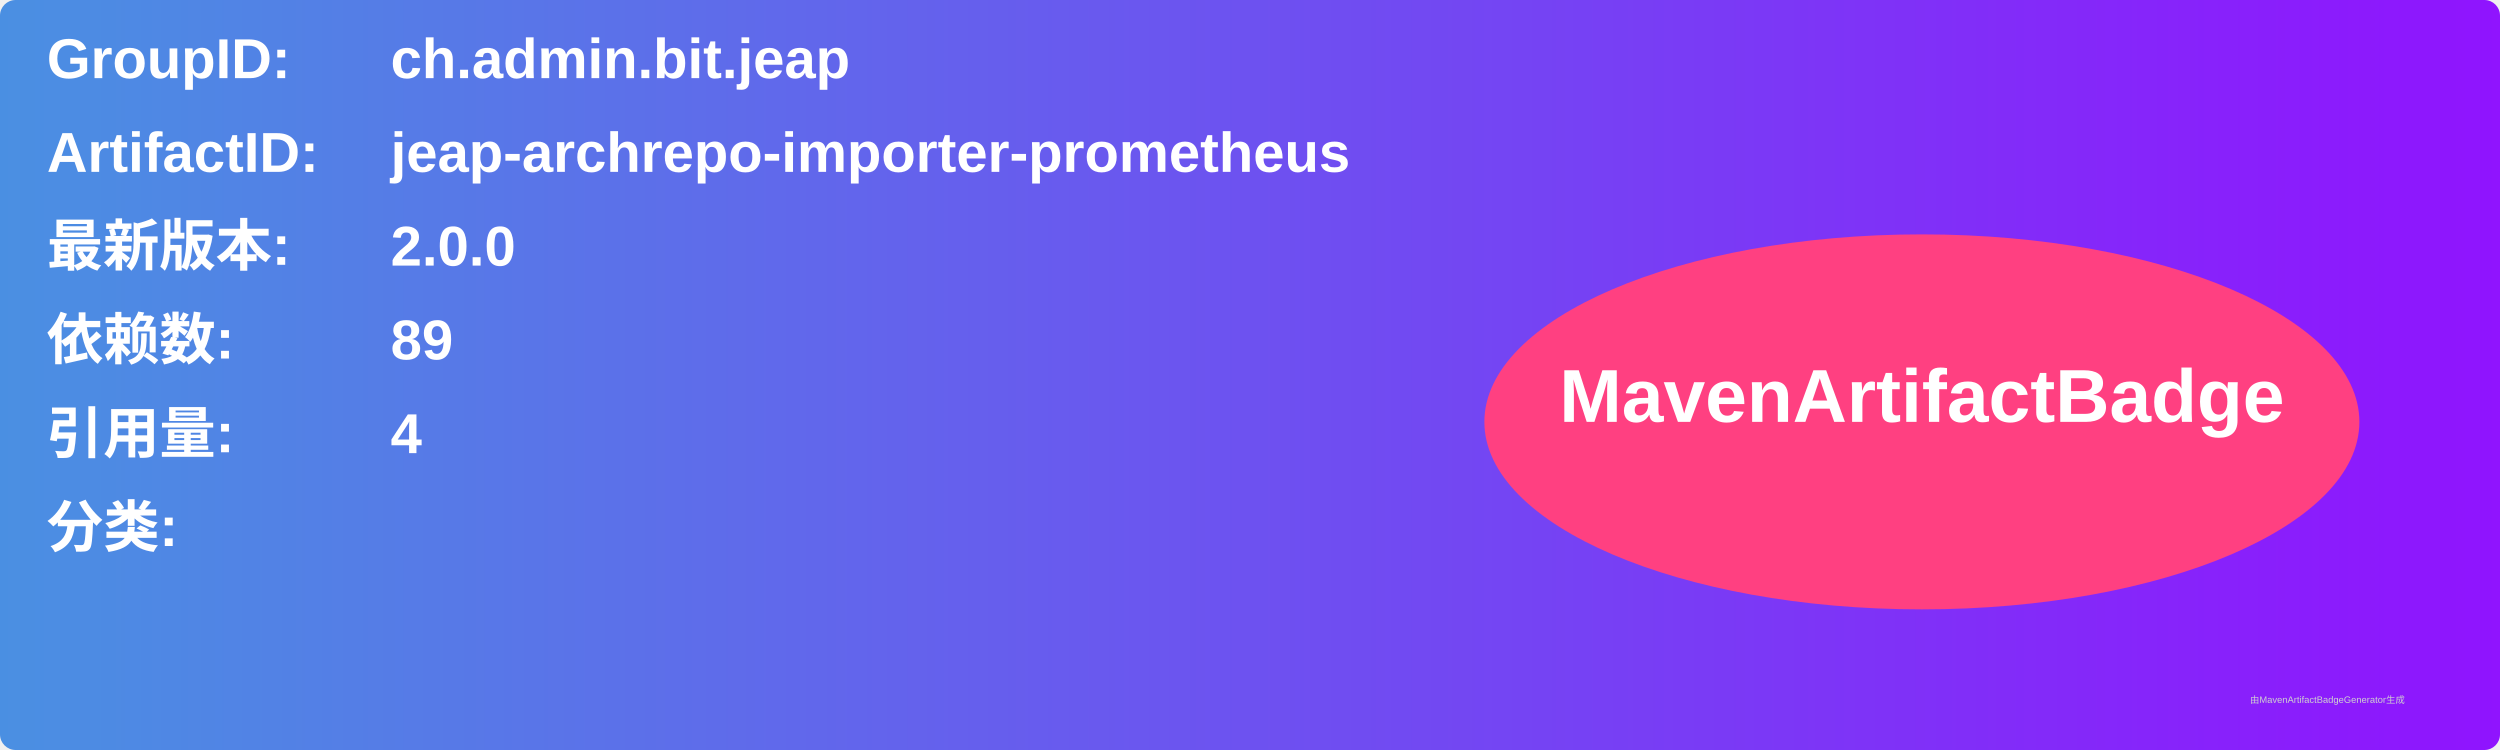
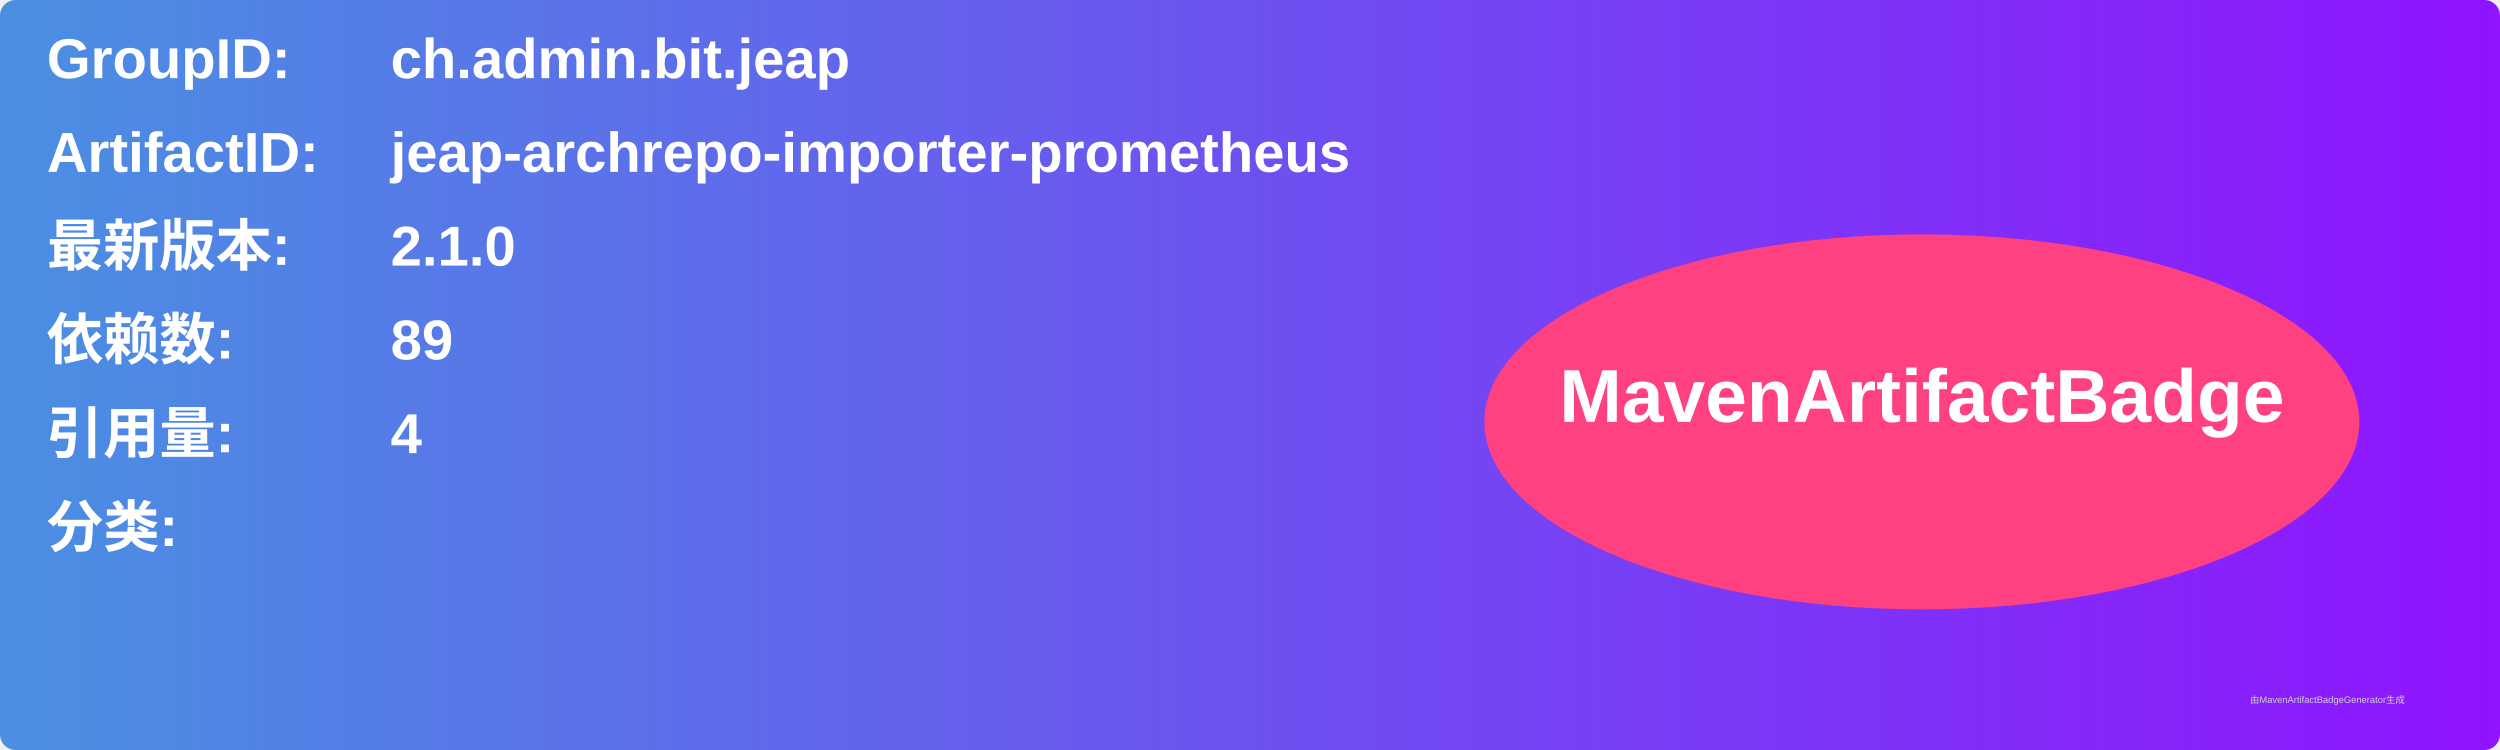
<svg xmlns="http://www.w3.org/2000/svg" width="800" height="240" viewBox="0 0 800 240">
  <linearGradient id="grad" x1="0%" y1="0%" x2="100%" y2="0%">
    <stop offset="0%" stop-color="#4a90e2" />
    <stop offset="100%" stop-color="#9013fe" />
  </linearGradient>
  <rect width="100%" height="100%" rx="5" ry="5" fill="url(#grad)" />
  <g transform="translate(15, 15)">
    <text x="0" y="10" font-family="Arial" font-size="18" fill="white" font-weight="bold" width="260">GroupID:</text>
    <text x="110" y="10" font-family="Arial" font-size="18" fill="white" font-weight="bold" width="460">ch.admin.bit.jeap</text>
    <text x="0" y="40" font-family="Arial" font-size="18" fill="white" font-weight="bold" width="260">ArtifactID:</text>
    <text x="110" y="40" font-family="Arial" font-size="18" fill="white" font-weight="bold" width="460">jeap-archrepo-importer-prometheus</text>
    <text x="0" y="70" font-family="Arial" font-size="18" fill="white" font-weight="bold">最新版本:</text>
    <text x="110" y="70" font-family="Arial" font-size="18" fill="white" font-weight="bold">
-       <tspan font-weight="bold">2.0.0</tspan>
+       <tspan font-weight="bold">2.1.0</tspan>
    </text>
    <text x="0" y="100" font-family="Arial" font-size="18" fill="white" font-weight="bold">依赖数: </text>
    <text x="110" y="100" font-family="Arial" font-size="18" fill="white">
      <tspan font-weight="bold">89</tspan>
    </text>
    <text x="0" y="130" font-family="Arial" font-size="18" fill="white" font-weight="bold">引用量: </text>
    <text x="110" y="130" font-family="Arial" font-size="18" fill="white">
      <tspan font-weight="bold">4</tspan>
    </text>
    <text x="0" y="160" font-family="Arial" font-size="18" fill="white" font-weight="bold">分类:</text>
    <text x="10" y="190" font-family="Arial" font-size="10" fill="white">
      <tspan font-weight="bold" />
    </text>
    <ellipse cx="600" cy="120" rx="140" ry="60" fill="#ff4081" />
    <text x="600" y="120" text-anchor="middle" font-family="Arial" font-size="24" fill="white" font-weight="bold">MavenArtifactBadge</text>
  </g>
  <text x="720" y="225" font-family="Arial" font-size="3" fill="#d0d0d0">由MavenArtifactBadgeGenerator生成</text>
</svg>
